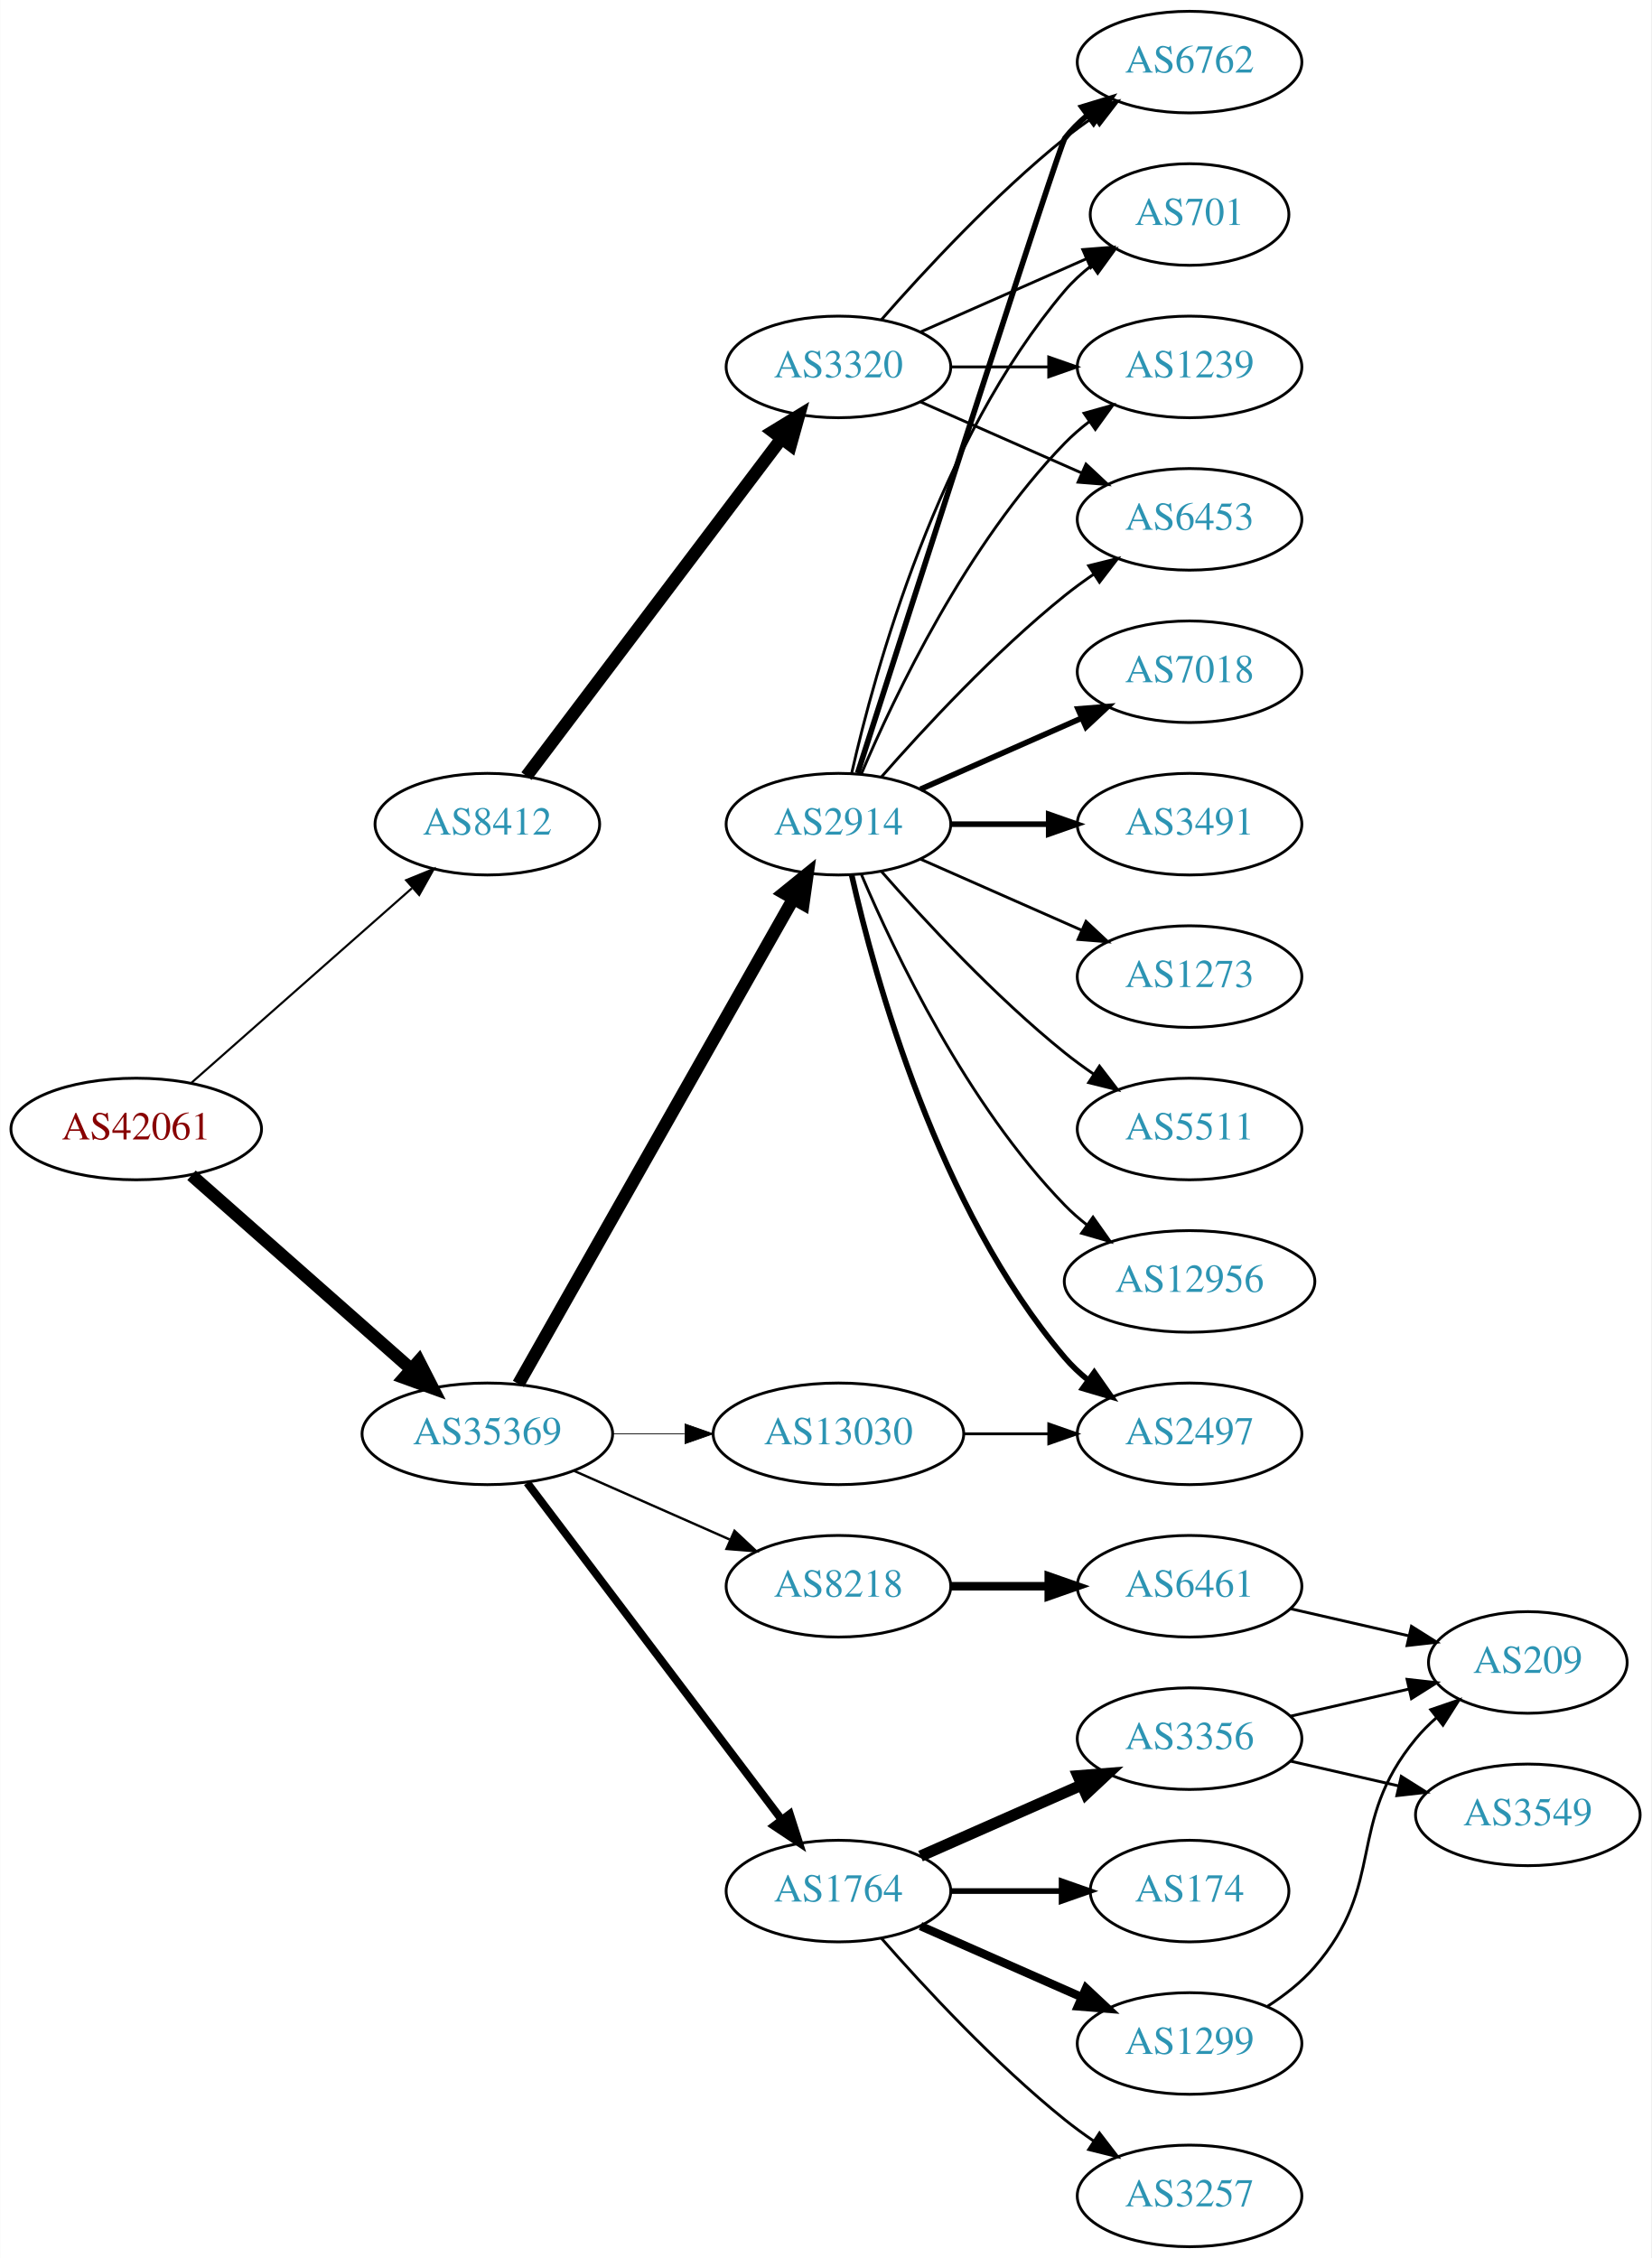
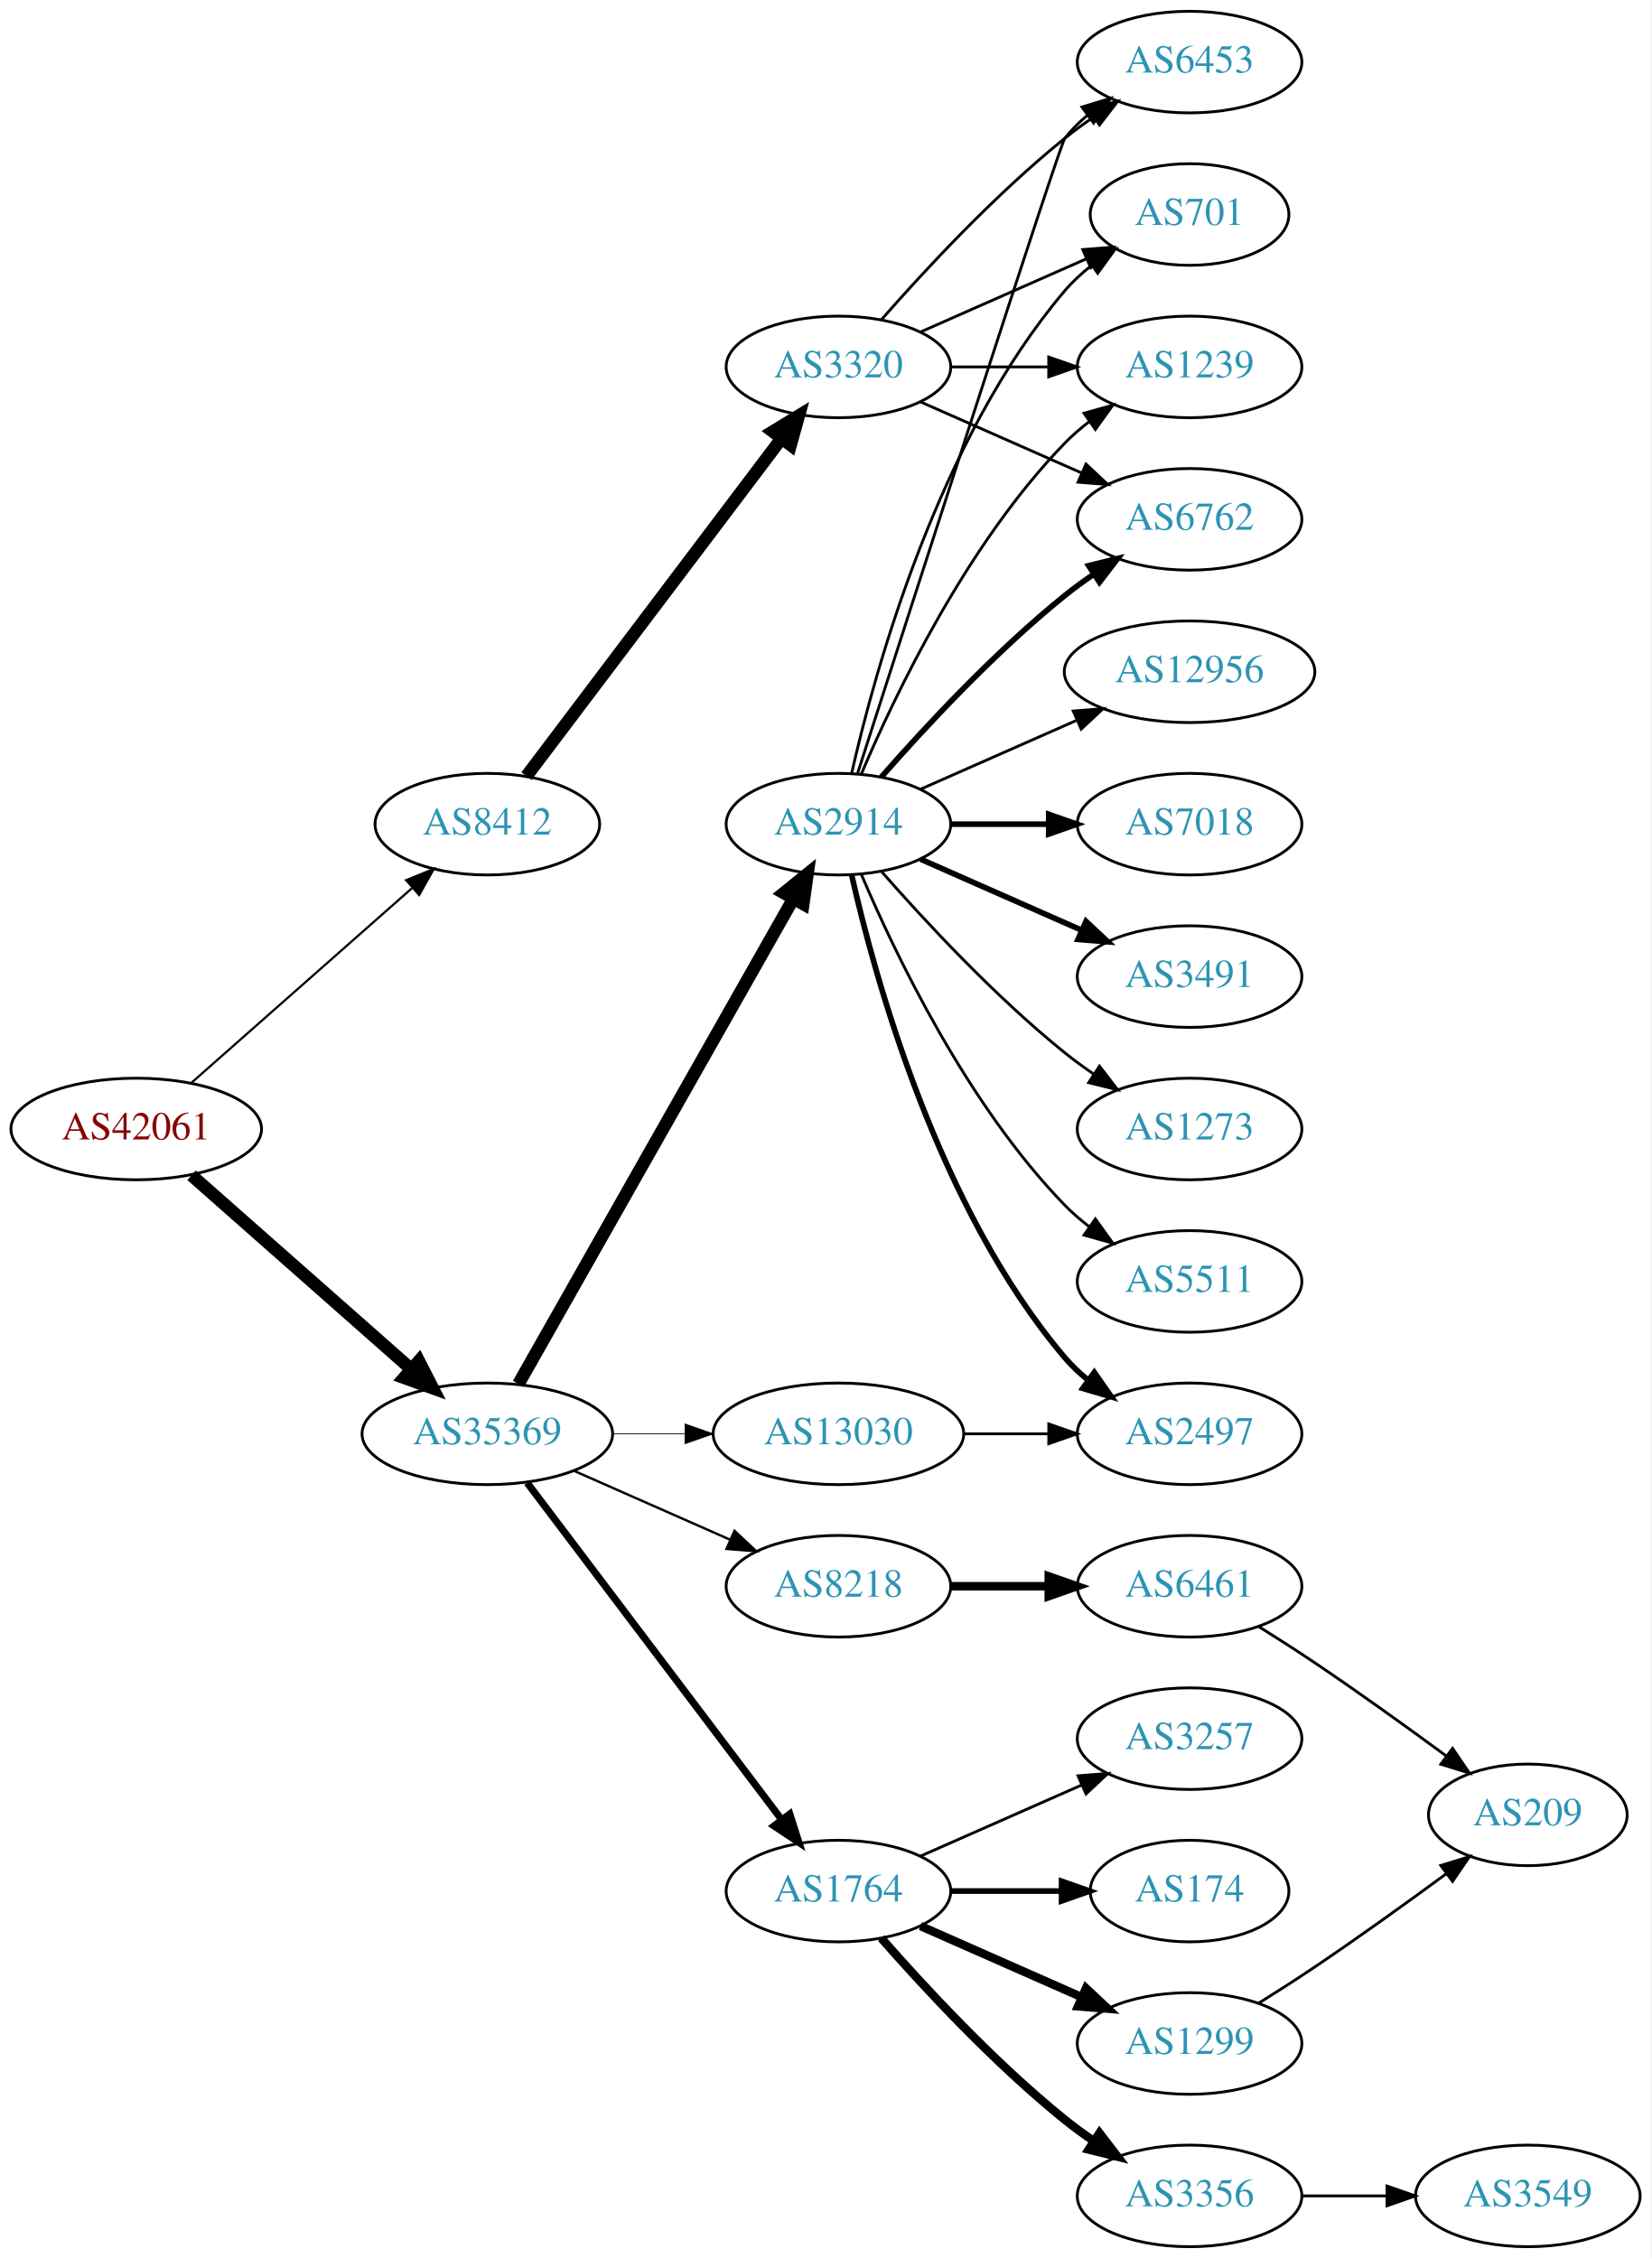
<svg xmlns="http://www.w3.org/2000/svg" xmlns:xlink="http://www.w3.org/1999/xlink" width="585pt" height="800pt" viewBox="0.00 0.00 584.86 800.00">
  <g id="graph0" class="graph" transform="scale(1 1) rotate(0) translate(4 796)">
    <polygon fill="white" stroke="none" points="-4,4 -4,-796 580.862,-796 580.862,4 -4,4" />
    <g id="node1" class="node">
      <g id="a_node1">
        <a xlink:href="/asn/42061" xlink:title="AS42061 ~ LINZAG-AS [AT]">
          <ellipse fill="#ffffff" stroke="black" cx="44.196" cy="-396" rx="44.393" ry="18" />
          <text text-anchor="middle" x="44.196" y="-392.3" font-family="Times,serif" font-size="14.00" fill="#880000">AS42061</text>
        </a>
      </g>
    </g>
    <g id="node2" class="node">
      <g id="a_node2">
        <a xlink:href="/asn/8412" xlink:title="AS8412 ~ Rennweg 97-99 [AT]">
          <ellipse fill="#ffffff" stroke="black" cx="168.588" cy="-504" rx="39.794" ry="18" />
          <text text-anchor="middle" x="168.588" y="-500.3" font-family="Times,serif" font-size="14.00" fill="#2c94b3">AS8412</text>
        </a>
      </g>
    </g>
    <g id="edge1" class="edge">
-       <path fill="none" stroke="black" stroke-width="0.75" d="M63.785,-412.403C84.602,-430.772 118.478,-460.665 141.838,-481.278" />
-       <polygon fill="black" stroke="black" stroke-width="0.75" points="139.809,-484.156 149.623,-488.148 144.441,-478.907 139.809,-484.156" />
+       <path fill="none" stroke="black" stroke-width="0.776" d="M63.785,-412.403C84.602,-430.772 118.478,-460.665 141.838,-481.278" />
+       <polygon fill="black" stroke="black" stroke-width="0.776" points="139.809,-484.156 149.623,-488.148 144.441,-478.907 139.809,-484.156" />
    </g>
    <g id="node3" class="node">
      <g id="a_node3">
        <a xlink:href="/asn/35369" xlink:title="AS35369 ~ LINZAG-TELEKOM-AS [AT]">
          <ellipse fill="#ffffff" stroke="black" cx="168.588" cy="-288" rx="44.393" ry="18" />
          <text text-anchor="middle" x="168.588" y="-284.3" font-family="Times,serif" font-size="14.00" fill="#2c94b3">AS35369</text>
        </a>
      </g>
    </g>
    <g id="edge2" class="edge">
      <path fill="none" stroke="black" stroke-width="4.5" d="M63.785,-379.597C84.482,-361.333 118.089,-331.678 141.434,-311.079" />
      <polygon fill="black" stroke="black" stroke-width="4.5" points="144.333,-313.772 149.226,-304.203 139.122,-307.867 144.333,-313.772" />
    </g>
    <g id="node4" class="node">
      <g id="a_node4">
        <a xlink:href="/asn/3320" xlink:title="AS3320 ~ DTAG [DE]">
          <ellipse fill="#ffffff" stroke="black" cx="292.98" cy="-666" rx="39.794" ry="18" />
          <text text-anchor="middle" x="292.98" y="-662.3" font-family="Times,serif" font-size="14.00" fill="#2c94b3">AS3320</text>
        </a>
      </g>
    </g>
    <g id="edge3" class="edge">
      <path fill="none" stroke="black" stroke-width="4.5" d="M182.455,-521.031C203.977,-549.517 247.394,-606.985 272.62,-640.374" />
      <polygon fill="black" stroke="black" stroke-width="4.5" points="269.748,-643.105 278.918,-648.71 276.031,-638.357 269.748,-643.105" />
    </g>
    <g id="node9" class="node">
      <g id="a_node9">
+         <a xlink:href="/asn/1764" xlink:title="AS1764 ~ NEXTLAYER-AS [AT]">
+           <ellipse fill="#ffffff" stroke="black" cx="292.98" cy="-126" rx="39.794" ry="18" />
+           <text text-anchor="middle" x="292.98" y="-122.3" font-family="Times,serif" font-size="14.00" fill="#2c94b3">AS1764</text>
+         </a>
+       </g>
+     </g>
+     <g id="edge8" class="edge">
+       <path fill="none" stroke="black" stroke-width="2.531" d="M182.686,-270.663C204.311,-242.04 247.582,-184.767 272.705,-151.514" />
+       <polygon fill="black" stroke="black" stroke-width="2.531" points="275.741,-153.301 278.976,-143.212 270.156,-149.081 275.741,-153.301" />
+     </g>
+     <g id="node10" class="node">
+       <g id="a_node10">
        <a xlink:href="/asn/8218" xlink:title="AS8218 ~ legacy Neotelecoms [FR]">
          <ellipse fill="#ffffff" stroke="black" cx="292.98" cy="-234" rx="39.794" ry="18" />
          <text text-anchor="middle" x="292.98" y="-230.3" font-family="Times,serif" font-size="14.00" fill="#2c94b3">AS8218</text>
        </a>
      </g>
    </g>
-     <g id="edge8" class="edge">
+     <g id="edge9" class="edge">
      <path fill="none" stroke="black" stroke-width="0.844" d="M199.216,-274.928C215.81,-267.607 236.67,-258.403 254.403,-250.579" />
      <polygon fill="black" stroke="black" stroke-width="0.844" points="256.151,-253.634 263.887,-246.395 253.325,-247.23 256.151,-253.634" />
-     </g>
-     <g id="node10" class="node">
-       <g id="a_node10">
-         <a xlink:href="/asn/1764" xlink:title="AS1764 ~ NEXTLAYER-AS [AT]">
-           <ellipse fill="#ffffff" stroke="black" cx="292.98" cy="-126" rx="39.794" ry="18" />
-           <text text-anchor="middle" x="292.98" y="-122.3" font-family="Times,serif" font-size="14.00" fill="#2c94b3">AS1764</text>
-         </a>
-       </g>
-     </g>
-     <g id="edge9" class="edge">
-       <path fill="none" stroke="black" stroke-width="2.812" d="M182.686,-270.663C204.311,-242.04 247.582,-184.767 272.705,-151.514" />
-       <polygon fill="black" stroke="black" stroke-width="2.812" points="275.741,-153.301 278.976,-143.212 270.156,-149.081 275.741,-153.301" />
    </g>
    <g id="node11" class="node">
      <g id="a_node11">
        <a xlink:href="/asn/2914" xlink:title="AS2914 ~ NTT America, Inc. [US]">
          <ellipse fill="#ffffff" stroke="black" cx="292.98" cy="-504" rx="39.794" ry="18" />
          <text text-anchor="middle" x="292.98" y="-500.3" font-family="Times,serif" font-size="14.00" fill="#2c94b3">AS2914</text>
        </a>
      </g>
    </g>
    <g id="edge10" class="edge">
      <path fill="none" stroke="black" stroke-width="4.5" d="M179.604,-305.676C201.084,-343.584 251.677,-432.873 276.998,-477.559" />
      <polygon fill="black" stroke="black" stroke-width="4.5" points="273.642,-479.623 281.998,-486.383 280.494,-475.741 273.642,-479.623" />
    </g>
    <g id="node12" class="node">
      <g id="a_node12">
        <a xlink:href="/asn/13030" xlink:title="AS13030 ~ Init7 (Switzerland) Ltd. [CH]">
          <ellipse fill="#ffffff" stroke="black" cx="292.98" cy="-288" rx="44.393" ry="18" />
          <text text-anchor="middle" x="292.98" y="-284.3" font-family="Times,serif" font-size="14.00" fill="#2c94b3">AS13030</text>
        </a>
      </g>
    </g>
    <g id="edge11" class="edge">
      <path fill="none" stroke="black" stroke-width="0.281" d="M213.084,-288C221.29,-288 229.961,-288 238.434,-288" />
      <polygon fill="black" stroke="black" stroke-width="0.281" points="238.625,-291.5 248.625,-288 238.625,-284.5 238.625,-291.5" />
    </g>
    <g id="node5" class="node">
      <g id="a_node5">
-         <a xlink:href="/asn/6453" xlink:title="AS6453 ~ TATA COMMUNICATIONS (AMERICA) INC [US]">
+         <a xlink:href="/asn/6762" xlink:title="AS6762 ~ TELECOM ITALIA SPARKLE S.p.A. [IT]">
          <ellipse fill="#ffffff" stroke="black" cx="417.373" cy="-612" rx="39.794" ry="18" />
-           <text text-anchor="middle" x="417.373" y="-608.3" font-family="Times,serif" font-size="14.00" fill="#2c94b3">AS6453</text>
+           <text text-anchor="middle" x="417.373" y="-608.3" font-family="Times,serif" font-size="14.00" fill="#2c94b3">AS6762</text>
        </a>
      </g>
    </g>
    <g id="edge4" class="edge">
      <path fill="none" stroke="black" d="M322.06,-653.611C339.008,-646.134 360.805,-636.517 379.174,-628.412" />
      <polygon fill="black" stroke="black" points="380.688,-631.57 388.424,-624.331 377.862,-625.166 380.688,-631.57" />
    </g>
    <g id="node6" class="node">
      <g id="a_node6">
-         <a xlink:href="/asn/6762" xlink:title="AS6762 ~ TELECOM ITALIA SPARKLE S.p.A. [IT]">
+         <a xlink:href="/asn/6453" xlink:title="AS6453 ~ TATA COMMUNICATIONS (AMERICA) INC [US]">
          <ellipse fill="#ffffff" stroke="black" cx="417.373" cy="-774" rx="39.794" ry="18" />
-           <text text-anchor="middle" x="417.373" y="-770.3" font-family="Times,serif" font-size="14.00" fill="#2c94b3">AS6762</text>
+           <text text-anchor="middle" x="417.373" y="-770.3" font-family="Times,serif" font-size="14.00" fill="#2c94b3">AS6453</text>
        </a>
      </g>
    </g>
    <g id="edge5" class="edge">
      <path fill="none" stroke="black" d="M308.133,-682.663C323.234,-699.894 348.355,-727.024 373.176,-747 376.432,-749.62 379.957,-752.192 383.542,-754.646" />
      <polygon fill="black" stroke="black" points="381.629,-757.577 391.914,-760.121 385.46,-751.719 381.629,-757.577" />
    </g>
    <g id="node7" class="node">
      <g id="a_node7">
        <a xlink:href="/asn/701" xlink:title="AS701 ~ UUNET [US]">
          <ellipse fill="#ffffff" stroke="black" cx="417.373" cy="-720" rx="35.194" ry="18" />
          <text text-anchor="middle" x="417.373" y="-716.3" font-family="Times,serif" font-size="14.00" fill="#2c94b3">AS701</text>
        </a>
      </g>
    </g>
    <g id="edge6" class="edge">
      <path fill="none" stroke="black" d="M322.06,-678.389C339.488,-686.078 362.045,-696.031 380.729,-704.274" />
      <polygon fill="black" stroke="black" points="379.537,-707.573 390.099,-708.408 382.362,-701.169 379.537,-707.573" />
    </g>
    <g id="node8" class="node">
      <g id="a_node8">
        <a xlink:href="/asn/1239" xlink:title="AS1239 ~ Sprint [US]">
          <ellipse fill="#ffffff" stroke="black" cx="417.373" cy="-666" rx="39.794" ry="18" />
          <text text-anchor="middle" x="417.373" y="-662.3" font-family="Times,serif" font-size="14.00" fill="#2c94b3">AS1239</text>
        </a>
      </g>
    </g>
    <g id="edge7" class="edge">
      <path fill="none" stroke="black" d="M332.706,-666C343.644,-666 355.695,-666 367.161,-666" />
      <polygon fill="black" stroke="black" points="367.479,-669.5 377.479,-666 367.479,-662.5 367.479,-669.5" />
    </g>
    <g id="node13" class="node">
      <g id="a_node13">
+         <a xlink:href="/asn/174" xlink:title="AS174 ~ Cogent Communications [US]">
+           <ellipse fill="#ffffff" stroke="black" cx="417.373" cy="-126" rx="35.194" ry="18" />
+           <text text-anchor="middle" x="417.373" y="-122.3" font-family="Times,serif" font-size="14.00" fill="#2c94b3">AS174</text>
+         </a>
+       </g>
+     </g>
+     <g id="edge12" class="edge">
+       <path fill="none" stroke="black" stroke-width="2" d="M332.706,-126C345.195,-126 359.134,-126 371.998,-126" />
+       <polygon fill="black" stroke="black" stroke-width="2" points="372.035,-129.5 382.035,-126 372.035,-122.5 372.035,-129.5" />
+     </g>
+     <g id="node14" class="node">
+       <g id="a_node14">
+         <a xlink:href="/asn/3356" xlink:title="AS3356 ~ Level 3 Parent, LLC [US]">
+           <ellipse fill="#ffffff" stroke="black" cx="417.373" cy="-18" rx="39.794" ry="18" />
+           <text text-anchor="middle" x="417.373" y="-14.3" font-family="Times,serif" font-size="14.00" fill="#2c94b3">AS3356</text>
+         </a>
+       </g>
+     </g>
+     <g id="edge13" class="edge">
+       <path fill="none" stroke="black" stroke-width="3" d="M308.133,-109.337C323.234,-92.106 348.355,-64.976 373.176,-45 376.432,-42.38 379.957,-39.808 383.542,-37.354" />
+       <polygon fill="black" stroke="black" stroke-width="3" points="385.46,-40.281 391.914,-31.879 381.629,-34.423 385.46,-40.281" />
+     </g>
+     <g id="node15" class="node">
+       <g id="a_node15">
+         <a xlink:href="/asn/1299" xlink:title="AS1299 ~ Telia Carrier [EU]">
+           <ellipse fill="#ffffff" stroke="black" cx="417.373" cy="-72" rx="39.794" ry="18" />
+           <text text-anchor="middle" x="417.373" y="-68.3" font-family="Times,serif" font-size="14.00" fill="#2c94b3">AS1299</text>
+         </a>
+       </g>
+     </g>
+     <g id="edge14" class="edge">
+       <path fill="none" stroke="black" stroke-width="3" d="M322.06,-113.611C339.008,-106.134 360.805,-96.517 379.174,-88.412" />
+       <polygon fill="black" stroke="black" stroke-width="3" points="380.688,-91.57 388.424,-84.331 377.862,-85.165 380.688,-91.57" />
+     </g>
+     <g id="node16" class="node">
+       <g id="a_node16">
+         <a xlink:href="/asn/3257" xlink:title="AS3257 ~ GTT [DE]">
+           <ellipse fill="#ffffff" stroke="black" cx="417.373" cy="-180" rx="39.794" ry="18" />
+           <text text-anchor="middle" x="417.373" y="-176.3" font-family="Times,serif" font-size="14.00" fill="#2c94b3">AS3257</text>
+         </a>
+       </g>
+     </g>
+     <g id="edge15" class="edge">
+       <path fill="none" stroke="black" d="M322.06,-138.389C339.008,-145.866 360.805,-155.483 379.174,-163.588" />
+       <polygon fill="black" stroke="black" points="377.862,-166.834 388.424,-167.669 380.688,-160.43 377.862,-166.834" />
+     </g>
+     <g id="node17" class="node">
+       <g id="a_node17">
        <a xlink:href="/asn/6461" xlink:title="AS6461 ~ Zayo Bandwidth [US]">
          <ellipse fill="#ffffff" stroke="black" cx="417.373" cy="-234" rx="39.794" ry="18" />
          <text text-anchor="middle" x="417.373" y="-230.3" font-family="Times,serif" font-size="14.00" fill="#2c94b3">AS6461</text>
        </a>
      </g>
    </g>
-     <g id="edge12" class="edge">
+     <g id="edge16" class="edge">
      <path fill="none" stroke="black" stroke-width="3" d="M332.706,-234C343.644,-234 355.695,-234 367.161,-234" />
      <polygon fill="black" stroke="black" stroke-width="3" points="367.479,-237.5 377.479,-234 367.479,-230.5 367.479,-237.5" />
    </g>
-     <g id="node14" class="node">
-       <g id="a_node14">
-         <a xlink:href="/asn/174" xlink:title="AS174 ~ Cogent Communications [US]">
-           <ellipse fill="#ffffff" stroke="black" cx="417.373" cy="-126" rx="35.194" ry="18" />
-           <text text-anchor="middle" x="417.373" y="-122.3" font-family="Times,serif" font-size="14.00" fill="#2c94b3">AS174</text>
-         </a>
-       </g>
-     </g>
-     <g id="edge13" class="edge">
-       <path fill="none" stroke="black" stroke-width="2" d="M332.706,-126C345.195,-126 359.134,-126 371.998,-126" />
-       <polygon fill="black" stroke="black" stroke-width="2" points="372.035,-129.5 382.035,-126 372.035,-122.5 372.035,-129.5" />
-     </g>
-     <g id="node15" class="node">
-       <g id="a_node15">
-         <a xlink:href="/asn/3356" xlink:title="AS3356 ~ Level 3 Parent, LLC [US]">
-           <ellipse fill="#ffffff" stroke="black" cx="417.373" cy="-180" rx="39.794" ry="18" />
-           <text text-anchor="middle" x="417.373" y="-176.3" font-family="Times,serif" font-size="14.00" fill="#2c94b3">AS3356</text>
-         </a>
-       </g>
-     </g>
-     <g id="edge14" class="edge">
-       <path fill="none" stroke="black" stroke-width="4" d="M322.06,-138.389C339.008,-145.866 360.805,-155.483 379.174,-163.588" />
-       <polygon fill="black" stroke="black" stroke-width="4" points="377.862,-166.834 388.424,-167.669 380.688,-160.43 377.862,-166.834" />
-     </g>
-     <g id="node16" class="node">
-       <g id="a_node16">
-         <a xlink:href="/asn/1299" xlink:title="AS1299 ~ Telia Carrier [EU]">
-           <ellipse fill="#ffffff" stroke="black" cx="417.373" cy="-72" rx="39.794" ry="18" />
-           <text text-anchor="middle" x="417.373" y="-68.3" font-family="Times,serif" font-size="14.00" fill="#2c94b3">AS1299</text>
-         </a>
-       </g>
-     </g>
-     <g id="edge15" class="edge">
-       <path fill="none" stroke="black" stroke-width="3" d="M322.06,-113.611C339.008,-106.134 360.805,-96.517 379.174,-88.412" />
-       <polygon fill="black" stroke="black" stroke-width="3" points="380.688,-91.57 388.424,-84.331 377.862,-85.165 380.688,-91.57" />
-     </g>
-     <g id="node17" class="node">
-       <g id="a_node17">
-         <a xlink:href="/asn/3257" xlink:title="AS3257 ~ GTT [DE]">
-           <ellipse fill="#ffffff" stroke="black" cx="417.373" cy="-18" rx="39.794" ry="18" />
-           <text text-anchor="middle" x="417.373" y="-14.3" font-family="Times,serif" font-size="14.00" fill="#2c94b3">AS3257</text>
-         </a>
-       </g>
-     </g>
-     <g id="edge16" class="edge">
-       <path fill="none" stroke="black" d="M308.133,-109.337C323.234,-92.106 348.355,-64.976 373.176,-45 376.432,-42.38 379.957,-39.808 383.542,-37.354" />
-       <polygon fill="black" stroke="black" points="385.46,-40.281 391.914,-31.879 381.629,-34.423 385.46,-40.281" />
-     </g>
    <g id="edge23" class="edge">
-       <path fill="none" stroke="black" d="M308.133,-520.663C323.234,-537.894 348.355,-565.024 373.176,-585 376.432,-587.62 379.957,-590.192 383.542,-592.646" />
-       <polygon fill="black" stroke="black" points="381.629,-595.577 391.914,-598.121 385.46,-589.719 381.629,-595.577" />
-     </g>
-     <g id="edge22" class="edge">
-       <path fill="none" stroke="black" stroke-width="2" d="M299.779,-522.068C317.74,-577.995 371.357,-744.673 373.176,-747 375.492,-749.961 378.229,-752.683 381.184,-755.164" />
-       <polygon fill="black" stroke="black" stroke-width="2" points="379.239,-758.078 389.375,-761.165 383.377,-752.432 379.239,-758.078" />
-     </g>
-     <g id="edge25" class="edge">
+       <path fill="none" stroke="black" stroke-width="2" d="M308.133,-520.663C323.234,-537.894 348.355,-565.024 373.176,-585 376.432,-587.62 379.957,-590.192 383.542,-592.646" />
+       <polygon fill="black" stroke="black" stroke-width="2" points="381.629,-595.577 391.914,-598.121 385.46,-589.719 381.629,-595.577" />
+     </g>
+     <g id="edge27" class="edge">
+       <path fill="none" stroke="black" d="M299.779,-522.068C317.74,-577.995 371.357,-744.673 373.176,-747 375.492,-749.961 378.229,-752.683 381.184,-755.164" />
+       <polygon fill="black" stroke="black" points="379.239,-758.078 389.375,-761.165 383.377,-752.432 379.239,-758.078" />
+     </g>
+     <g id="edge24" class="edge">
      <path fill="none" stroke="black" d="M297.674,-522.075C305.814,-558.148 328.247,-640.14 373.176,-693 375.947,-696.26 379.213,-699.252 382.688,-701.961" />
      <polygon fill="black" stroke="black" points="380.832,-704.932 391.042,-707.761 384.824,-699.182 380.832,-704.932" />
    </g>
-     <g id="edge21" class="edge">
+     <g id="edge22" class="edge">
      <path fill="none" stroke="black" d="M301.171,-521.975C312.938,-549.682 338.512,-603.348 373.176,-639 375.797,-641.695 378.737,-644.239 381.82,-646.608" />
      <polygon fill="black" stroke="black" points="379.986,-649.597 390.189,-652.455 383.995,-643.859 379.986,-649.597" />
    </g>
-     <g id="node18" class="node">
-       <g id="a_node18">
+     <g id="node19" class="node">
+       <g id="a_node19">
        <a xlink:href="/asn/2497" xlink:title="AS2497 ~ Internet Initiative Japan Inc. [JP]">
          <ellipse fill="#ffffff" stroke="black" cx="417.373" cy="-288" rx="39.794" ry="18" />
          <text text-anchor="middle" x="417.373" y="-284.3" font-family="Times,serif" font-size="14.00" fill="#2c94b3">AS2497</text>
        </a>
      </g>
    </g>
-     <g id="edge17" class="edge">
+     <g id="edge18" class="edge">
      <path fill="none" stroke="black" stroke-width="2" d="M297.674,-485.925C305.814,-449.852 328.247,-367.86 373.176,-315 375.611,-312.136 378.427,-309.479 381.432,-307.039" />
      <polygon fill="black" stroke="black" stroke-width="2" points="383.62,-309.776 389.692,-301.094 379.531,-304.095 383.62,-309.776" />
    </g>
-     <g id="node19" class="node">
-       <g id="a_node19">
-         <a xlink:href="/asn/12956" xlink:title="AS12956 ~ TELXIUS [ES]">
-           <ellipse fill="#ffffff" stroke="black" cx="417.373" cy="-342" rx="44.393" ry="18" />
-           <text text-anchor="middle" x="417.373" y="-338.3" font-family="Times,serif" font-size="14.00" fill="#2c94b3">AS12956</text>
-         </a>
-       </g>
-     </g>
-     <g id="edge18" class="edge">
-       <path fill="none" stroke="black" d="M301.171,-486.025C312.938,-458.318 338.512,-404.652 373.176,-369 375.592,-366.515 378.281,-364.158 381.102,-361.949" />
-       <polygon fill="black" stroke="black" points="383.167,-364.775 389.286,-356.127 379.109,-359.071 383.167,-364.775" />
-     </g>
    <g id="node20" class="node">
      <g id="a_node20">
-         <a xlink:href="/asn/7018" xlink:title="AS7018 ~ AT&amp;T Services, Inc. [US]">
-           <ellipse fill="#ffffff" stroke="black" cx="417.373" cy="-558" rx="39.794" ry="18" />
-           <text text-anchor="middle" x="417.373" y="-554.3" font-family="Times,serif" font-size="14.00" fill="#2c94b3">AS7018</text>
+         <a xlink:href="/asn/12956" xlink:title="AS12956 ~ TELXIUS [ES]">
+           <ellipse fill="#ffffff" stroke="black" cx="417.373" cy="-558" rx="44.393" ry="18" />
+           <text text-anchor="middle" x="417.373" y="-554.3" font-family="Times,serif" font-size="14.00" fill="#2c94b3">AS12956</text>
        </a>
      </g>
    </g>
    <g id="edge19" class="edge">
-       <path fill="none" stroke="black" stroke-width="2" d="M322.06,-516.389C339.008,-523.866 360.805,-533.483 379.174,-541.588" />
-       <polygon fill="black" stroke="black" stroke-width="2" points="377.862,-544.834 388.424,-545.669 380.688,-538.43 377.862,-544.834" />
+       <path fill="none" stroke="black" d="M322.06,-516.389C338.376,-523.587 359.186,-532.769 377.106,-540.675" />
+       <polygon fill="black" stroke="black" points="376.155,-544.081 386.717,-544.916 378.981,-537.677 376.155,-544.081" />
    </g>
    <g id="node21" class="node">
      <g id="a_node21">
-         <a xlink:href="/asn/3491" xlink:title="AS3491 ~ PCCW Global, Inc. [US]">
+         <a xlink:href="/asn/7018" xlink:title="AS7018 ~ AT&amp;T Services, Inc. [US]">
          <ellipse fill="#ffffff" stroke="black" cx="417.373" cy="-504" rx="39.794" ry="18" />
-           <text text-anchor="middle" x="417.373" y="-500.3" font-family="Times,serif" font-size="14.00" fill="#2c94b3">AS3491</text>
+           <text text-anchor="middle" x="417.373" y="-500.3" font-family="Times,serif" font-size="14.00" fill="#2c94b3">AS7018</text>
        </a>
      </g>
    </g>
    <g id="edge20" class="edge">
      <path fill="none" stroke="black" stroke-width="2" d="M332.706,-504C343.644,-504 355.695,-504 367.161,-504" />
      <polygon fill="black" stroke="black" stroke-width="2" points="367.479,-507.5 377.479,-504 367.479,-500.5 367.479,-507.5" />
    </g>
    <g id="node22" class="node">
      <g id="a_node22">
-         <a xlink:href="/asn/1273" xlink:title="AS1273 ~ Vodafone Group PLC [EU]">
+         <a xlink:href="/asn/3491" xlink:title="AS3491 ~ PCCW Global, Inc. [US]">
          <ellipse fill="#ffffff" stroke="black" cx="417.373" cy="-450" rx="39.794" ry="18" />
-           <text text-anchor="middle" x="417.373" y="-446.3" font-family="Times,serif" font-size="14.00" fill="#2c94b3">AS1273</text>
-         </a>
-       </g>
-     </g>
-     <g id="edge24" class="edge">
-       <path fill="none" stroke="black" d="M322.06,-491.611C339.008,-484.134 360.805,-474.517 379.174,-466.412" />
-       <polygon fill="black" stroke="black" points="380.688,-469.57 388.424,-462.331 377.862,-463.166 380.688,-469.57" />
+           <text text-anchor="middle" x="417.373" y="-446.3" font-family="Times,serif" font-size="14.00" fill="#2c94b3">AS3491</text>
+         </a>
+       </g>
+     </g>
+     <g id="edge21" class="edge">
+       <path fill="none" stroke="black" stroke-width="2" d="M322.06,-491.611C339.008,-484.134 360.805,-474.517 379.174,-466.412" />
+       <polygon fill="black" stroke="black" stroke-width="2" points="380.688,-469.57 388.424,-462.331 377.862,-463.166 380.688,-469.57" />
    </g>
    <g id="node23" class="node">
      <g id="a_node23">
-         <a xlink:href="/asn/5511" xlink:title="AS5511 ~ Orange S.A. [FR]">
+         <a xlink:href="/asn/1273" xlink:title="AS1273 ~ Vodafone Group PLC [EU]">
          <ellipse fill="#ffffff" stroke="black" cx="417.373" cy="-396" rx="39.794" ry="18" />
-           <text text-anchor="middle" x="417.373" y="-392.3" font-family="Times,serif" font-size="14.00" fill="#2c94b3">AS5511</text>
-         </a>
-       </g>
-     </g>
-     <g id="edge26" class="edge">
+           <text text-anchor="middle" x="417.373" y="-392.3" font-family="Times,serif" font-size="14.00" fill="#2c94b3">AS1273</text>
+         </a>
+       </g>
+     </g>
+     <g id="edge25" class="edge">
      <path fill="none" stroke="black" d="M308.133,-487.337C323.234,-470.106 348.355,-442.976 373.176,-423 376.432,-420.38 379.957,-417.808 383.542,-415.354" />
      <polygon fill="black" stroke="black" points="385.46,-418.281 391.914,-409.879 381.629,-412.423 385.46,-418.281" />
    </g>
-     <g id="edge31" class="edge">
+     <g id="node24" class="node">
+       <g id="a_node24">
+         <a xlink:href="/asn/5511" xlink:title="AS5511 ~ Orange S.A. [FR]">
+           <ellipse fill="#ffffff" stroke="black" cx="417.373" cy="-342" rx="39.794" ry="18" />
+           <text text-anchor="middle" x="417.373" y="-338.3" font-family="Times,serif" font-size="14.00" fill="#2c94b3">AS5511</text>
+         </a>
+       </g>
+     </g>
+     <g id="edge26" class="edge">
+       <path fill="none" stroke="black" d="M301.171,-486.025C312.938,-458.318 338.512,-404.652 373.176,-369 375.797,-366.305 378.737,-363.761 381.82,-361.392" />
+       <polygon fill="black" stroke="black" points="383.995,-364.141 390.189,-355.545 379.986,-358.403 383.995,-364.141" />
+     </g>
+     <g id="edge30" class="edge">
      <path fill="none" stroke="black" d="M337.476,-288C347.165,-288 357.502,-288 367.394,-288" />
      <polygon fill="black" stroke="black" points="367.497,-291.5 377.497,-288 367.497,-284.5 367.497,-291.5" />
+     </g>
+     <g id="node18" class="node">
+       <g id="a_node18">
+         <a xlink:href="/asn/3549" xlink:title="AS3549 ~ Level 3 Parent, LLC [US]">
+           <ellipse fill="#ffffff" stroke="black" cx="537.215" cy="-18" rx="39.794" ry="18" />
+           <text text-anchor="middle" x="537.215" y="-14.3" font-family="Times,serif" font-size="14.00" fill="#2c94b3">AS3549</text>
+         </a>
+       </g>
+     </g>
+     <g id="edge17" class="edge">
+       <path fill="none" stroke="black" d="M457.285,-18C466.839,-18 477.188,-18 487.151,-18" />
+       <polygon fill="black" stroke="black" points="487.343,-21.5 497.343,-18 487.343,-14.5 487.343,-21.5" />
    </g>
    <g id="node25" class="node">
      <g id="a_node25">
        <a xlink:href="/asn/209" xlink:title="AS209 ~ CenturyLink Communications, LLC [US]">
-           <ellipse fill="#ffffff" stroke="black" cx="537.215" cy="-207" rx="35.194" ry="18" />
-           <text text-anchor="middle" x="537.215" y="-203.3" font-family="Times,serif" font-size="14.00" fill="#2c94b3">AS209</text>
-         </a>
-       </g>
-     </g>
-     <g id="edge30" class="edge">
-       <path fill="none" stroke="black" d="M453.092,-226.045C466.184,-223.045 481.207,-219.604 494.847,-216.478" />
-       <polygon fill="black" stroke="black" points="495.989,-219.807 504.955,-214.162 494.425,-212.984 495.989,-219.807" />
-     </g>
-     <g id="node24" class="node">
-       <g id="a_node24">
-         <a xlink:href="/asn/3549" xlink:title="AS3549 ~ Level 3 Parent, LLC [US]">
-           <ellipse fill="#ffffff" stroke="black" cx="537.215" cy="-153" rx="39.794" ry="18" />
-           <text text-anchor="middle" x="537.215" y="-149.3" font-family="Times,serif" font-size="14.00" fill="#2c94b3">AS3549</text>
-         </a>
-       </g>
-     </g>
-     <g id="edge27" class="edge">
-       <path fill="none" stroke="black" d="M453.092,-172.045C465.092,-169.296 478.713,-166.175 491.405,-163.267" />
-       <polygon fill="black" stroke="black" points="492.371,-166.636 501.337,-160.991 490.808,-159.813 492.371,-166.636" />
+           <ellipse fill="#ffffff" stroke="black" cx="537.215" cy="-153" rx="35.194" ry="18" />
+           <text text-anchor="middle" x="537.215" y="-149.3" font-family="Times,serif" font-size="14.00" fill="#2c94b3">AS209</text>
+         </a>
+       </g>
    </g>
    <g id="edge28" class="edge">
-       <path fill="none" stroke="black" d="M453.092,-187.955C466.184,-190.955 481.207,-194.396 494.847,-197.522" />
-       <polygon fill="black" stroke="black" points="494.425,-201.016 504.955,-199.838 495.989,-194.193 494.425,-201.016" />
+       <path fill="none" stroke="black" d="M441.872,-86.288C448.314,-90.312 455.259,-94.753 461.569,-99 477.282,-109.577 494.431,-121.924 508.325,-132.139" />
+       <polygon fill="black" stroke="black" points="506.391,-135.062 516.514,-138.19 510.551,-129.432 506.391,-135.062" />
    </g>
    <g id="edge29" class="edge">
-       <path fill="none" stroke="black" d="M444.971,-85.164C450.971,-89.019 456.929,-93.659 461.569,-99 487.403,-128.742 472.504,-149.606 497.569,-180 499.704,-182.589 502.146,-185.041 504.743,-187.334" />
-       <polygon fill="black" stroke="black" points="502.82,-190.275 512.842,-193.712 507.151,-184.775 502.82,-190.275" />
+       <path fill="none" stroke="black" d="M441.872,-219.712C448.314,-215.688 455.259,-211.247 461.569,-207 477.282,-196.423 494.431,-184.076 508.325,-173.861" />
+       <polygon fill="black" stroke="black" points="510.551,-176.568 516.514,-167.81 506.391,-170.938 510.551,-176.568" />
    </g>
  </g>
</svg>
